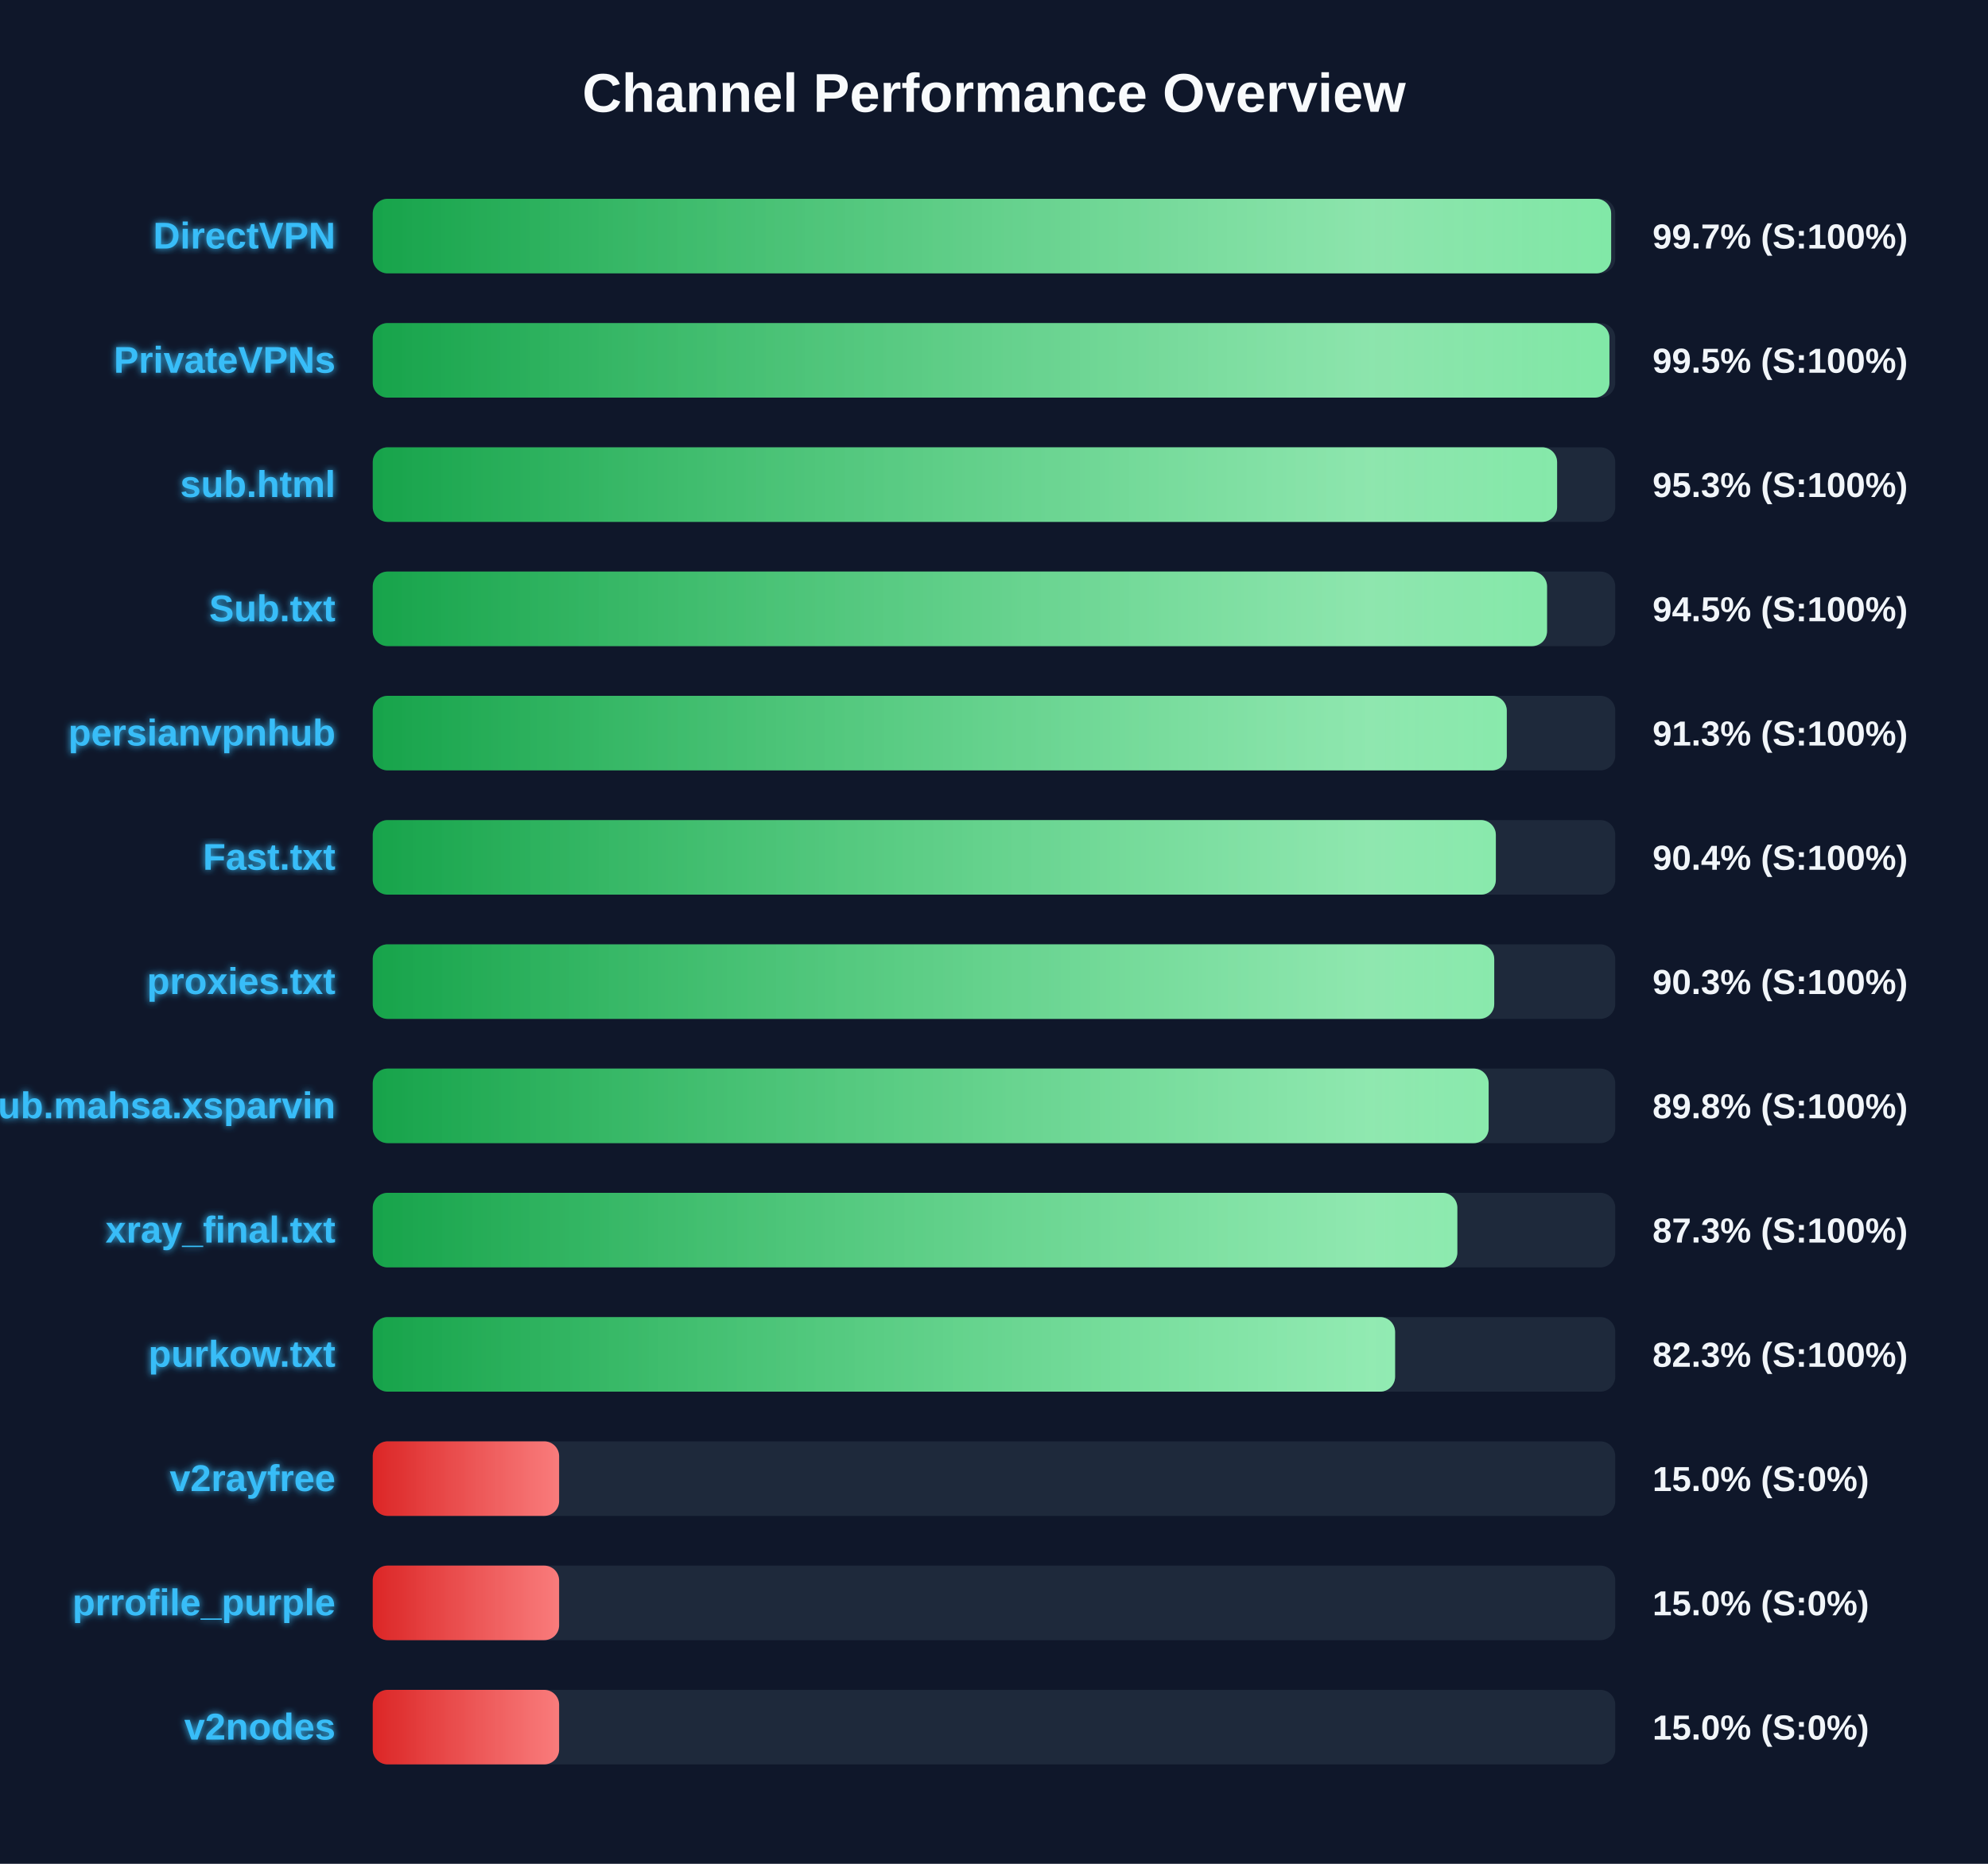
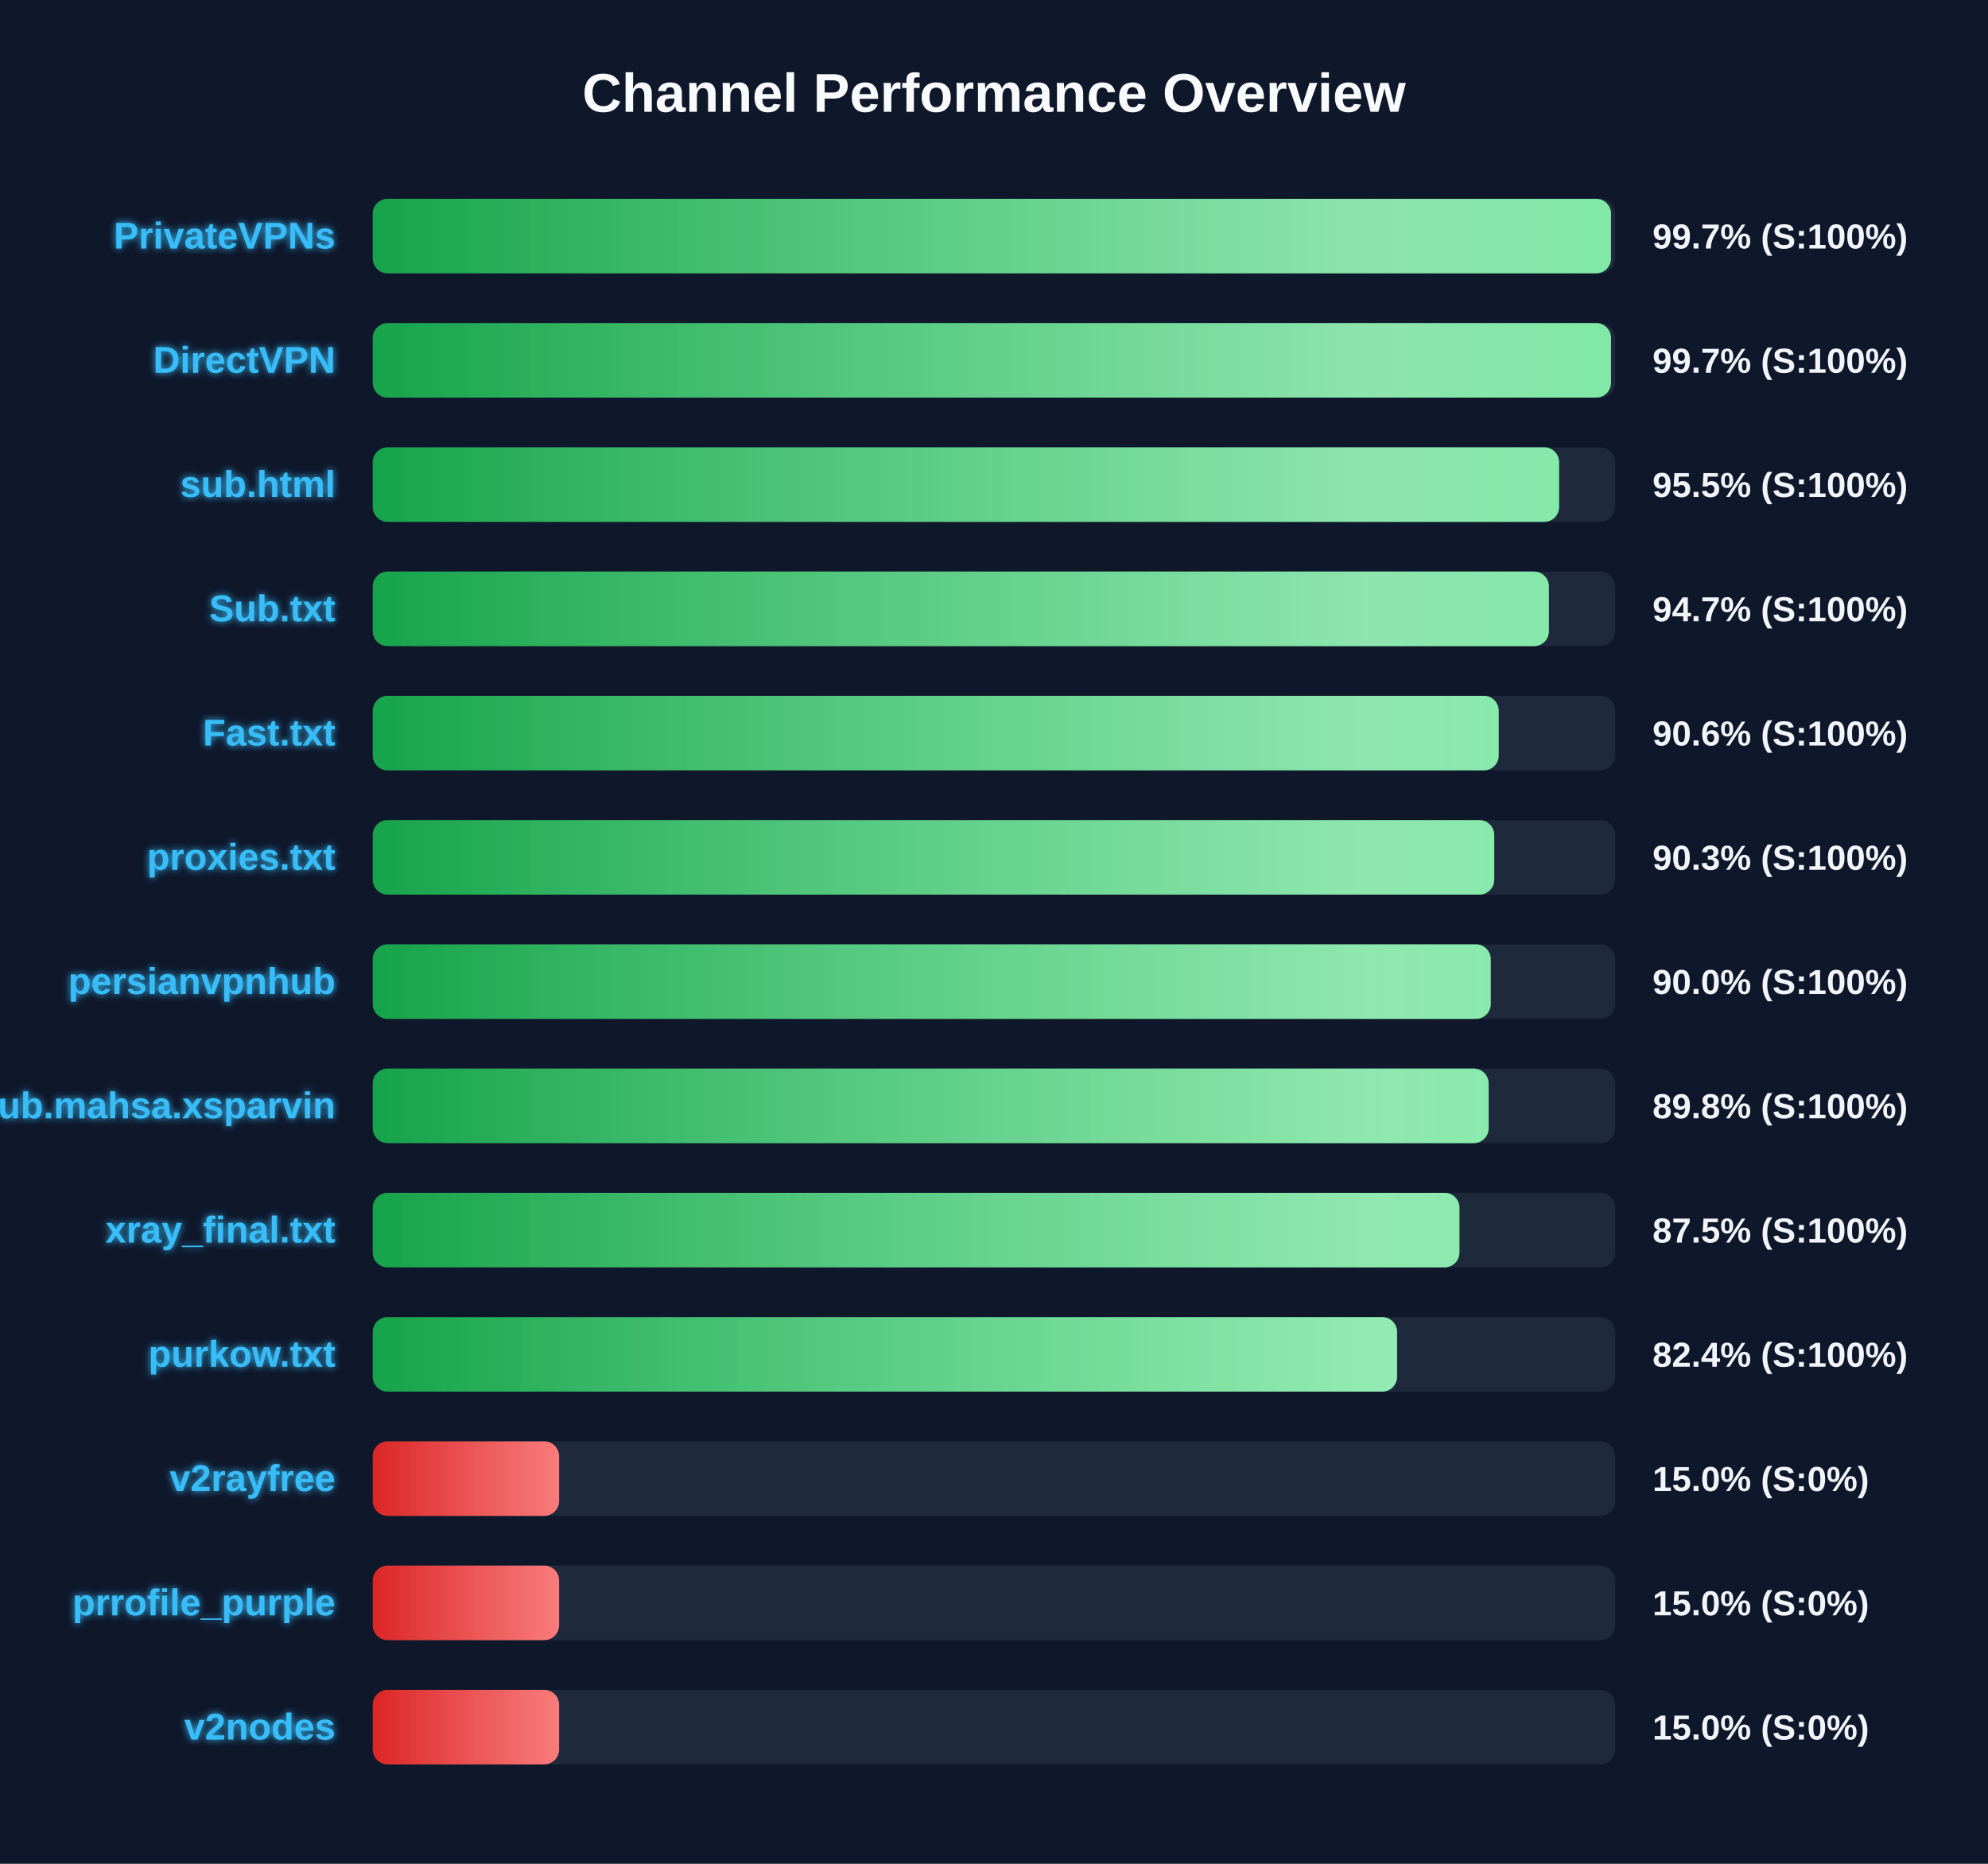
<svg xmlns="http://www.w3.org/2000/svg" width="800" height="750" version="1.1">
  <defs>
    <linearGradient id="grad-green" x1="0%" y1="0%" x2="100%" y2="0%">
      <stop offset="0%" stop-color="#16a34a" />
      <stop offset="100%" stop-color="#4ade80" />
    </linearGradient>
    <linearGradient id="grad-yellow" x1="0%" y1="0%" x2="100%" y2="0%">
      <stop offset="0%" stop-color="#ca8a04" />
      <stop offset="100%" stop-color="#fde047" />
    </linearGradient>
    <linearGradient id="grad-red" x1="0%" y1="0%" x2="100%" y2="0%">
      <stop offset="0%" stop-color="#dc2626" />
      <stop offset="100%" stop-color="#f87171" />
    </linearGradient>
    <linearGradient id="shimmer" x1="0%" y1="0%" x2="100%" y2="0%">
      <stop offset="0%" stop-color="rgba(255,255,255,0)" />
      <stop offset="50%" stop-color="rgba(255,255,255,0.4)" />
      <stop offset="100%" stop-color="rgba(255,255,255,0)" />
    </linearGradient>
    <filter id="glow" x="-20%" y="-20%" width="140%" height="140%">
      <feGaussianBlur stdDeviation="1.5" result="blur" />
      <feComposite in="SourceGraphic" in2="blur" operator="over" />
    </filter>
  </defs>
  <style>
        .bg-rect { fill: #0f172a; }
        .title { font: bold 22px 'Segoe UI', Arial, sans-serif; fill: #f8fafc; }
        .row { font: bold 15px 'Segoe UI', Arial, sans-serif; fill: #38bdf8; filter: url(#glow); }
        .score { font: bold 14px 'Segoe UI', Arial, sans-serif; fill: #f1f5f9; }
        @keyframes shimmer-anim {
            0% { transform: translateX(-100%); }
            100% { transform: translateX(200%); }
        }
        .shimmer-rect {
            animation: shimmer-anim 2.5s infinite linear;
        }
    </style>
  <rect width="100%" height="100%" class="bg-rect" />
  <text x="400" y="45" text-anchor="middle" class="title">Channel Performance Overview</text>
  <rect x="150" y="80" width="500" height="30" fill="#1e293b" rx="6" />
  <clipPath id="clip-0">
-     <rect x="150" y="80" width="498.35" height="30" rx="6" />
+     <rect x="150" y="80" width="498.3" height="30" rx="6" />
  </clipPath>
-   <rect x="150" y="80" width="498.35" height="30" fill="url(#grad-green)" rx="6" />
+   <rect x="150" y="80" width="498.3" height="30" fill="url(#grad-green)" rx="6" />
  <g clip-path="url(#clip-0)">
    <rect x="150" y="80" width="100%" height="30" fill="url(#shimmer)" class="shimmer-rect" />
  </g>
-   <text x="135" y="100" text-anchor="end" class="row">DirectVPN</text>
+   <text x="135" y="100" text-anchor="end" class="row">PrivateVPNs</text>
  <text x="665" y="100" text-anchor="start" class="score">99.7% (S:100%)</text>
  <rect x="150" y="130" width="500" height="30" fill="#1e293b" rx="6" />
  <clipPath id="clip-1">
-     <rect x="150" y="130" width="497.65" height="30" rx="6" />
+     <rect x="150" y="130" width="498.3" height="30" rx="6" />
  </clipPath>
-   <rect x="150" y="130" width="497.65" height="30" fill="url(#grad-green)" rx="6" />
+   <rect x="150" y="130" width="498.3" height="30" fill="url(#grad-green)" rx="6" />
  <g clip-path="url(#clip-1)">
    <rect x="150" y="130" width="100%" height="30" fill="url(#shimmer)" class="shimmer-rect" />
  </g>
-   <text x="135" y="150" text-anchor="end" class="row">PrivateVPNs</text>
-   <text x="665" y="150" text-anchor="start" class="score">99.5% (S:100%)</text>
+   <text x="135" y="150" text-anchor="end" class="row">DirectVPN</text>
+   <text x="665" y="150" text-anchor="start" class="score">99.7% (S:100%)</text>
  <rect x="150" y="180" width="500" height="30" fill="#1e293b" rx="6" />
  <clipPath id="clip-2">
-     <rect x="150" y="180" width="476.6" height="30" rx="6" />
+     <rect x="150" y="180" width="477.4" height="30" rx="6" />
  </clipPath>
-   <rect x="150" y="180" width="476.6" height="30" fill="url(#grad-green)" rx="6" />
+   <rect x="150" y="180" width="477.4" height="30" fill="url(#grad-green)" rx="6" />
  <g clip-path="url(#clip-2)">
    <rect x="150" y="180" width="100%" height="30" fill="url(#shimmer)" class="shimmer-rect" />
  </g>
  <text x="135" y="200" text-anchor="end" class="row">sub.html</text>
-   <text x="665" y="200" text-anchor="start" class="score">95.3% (S:100%)</text>
+   <text x="665" y="200" text-anchor="start" class="score">95.5% (S:100%)</text>
  <rect x="150" y="230" width="500" height="30" fill="#1e293b" rx="6" />
  <clipPath id="clip-3">
-     <rect x="150" y="230" width="472.55" height="30" rx="6" />
+     <rect x="150" y="230" width="473.3" height="30" rx="6" />
  </clipPath>
-   <rect x="150" y="230" width="472.55" height="30" fill="url(#grad-green)" rx="6" />
+   <rect x="150" y="230" width="473.3" height="30" fill="url(#grad-green)" rx="6" />
  <g clip-path="url(#clip-3)">
    <rect x="150" y="230" width="100%" height="30" fill="url(#shimmer)" class="shimmer-rect" />
  </g>
  <text x="135" y="250" text-anchor="end" class="row">Sub.txt</text>
-   <text x="665" y="250" text-anchor="start" class="score">94.5% (S:100%)</text>
+   <text x="665" y="250" text-anchor="start" class="score">94.7% (S:100%)</text>
  <rect x="150" y="280" width="500" height="30" fill="#1e293b" rx="6" />
  <clipPath id="clip-4">
-     <rect x="150" y="280" width="456.35" height="30" rx="6" />
+     <rect x="150" y="280" width="453.1" height="30" rx="6" />
  </clipPath>
-   <rect x="150" y="280" width="456.35" height="30" fill="url(#grad-green)" rx="6" />
+   <rect x="150" y="280" width="453.1" height="30" fill="url(#grad-green)" rx="6" />
  <g clip-path="url(#clip-4)">
    <rect x="150" y="280" width="100%" height="30" fill="url(#shimmer)" class="shimmer-rect" />
  </g>
-   <text x="135" y="300" text-anchor="end" class="row">persianvpnhub</text>
-   <text x="665" y="300" text-anchor="start" class="score">91.3% (S:100%)</text>
+   <text x="135" y="300" text-anchor="end" class="row">Fast.txt</text>
+   <text x="665" y="300" text-anchor="start" class="score">90.6% (S:100%)</text>
  <rect x="150" y="330" width="500" height="30" fill="#1e293b" rx="6" />
  <clipPath id="clip-5">
-     <rect x="150" y="330" width="451.95" height="30" rx="6" />
+     <rect x="150" y="330" width="451.3" height="30" rx="6" />
  </clipPath>
-   <rect x="150" y="330" width="451.95" height="30" fill="url(#grad-green)" rx="6" />
+   <rect x="150" y="330" width="451.3" height="30" fill="url(#grad-green)" rx="6" />
  <g clip-path="url(#clip-5)">
    <rect x="150" y="330" width="100%" height="30" fill="url(#shimmer)" class="shimmer-rect" />
  </g>
-   <text x="135" y="350" text-anchor="end" class="row">Fast.txt</text>
-   <text x="665" y="350" text-anchor="start" class="score">90.4% (S:100%)</text>
+   <text x="135" y="350" text-anchor="end" class="row">proxies.txt</text>
+   <text x="665" y="350" text-anchor="start" class="score">90.3% (S:100%)</text>
  <rect x="150" y="380" width="500" height="30" fill="#1e293b" rx="6" />
  <clipPath id="clip-6">
-     <rect x="150" y="380" width="451.3" height="30" rx="6" />
+     <rect x="150" y="380" width="449.9" height="30" rx="6" />
  </clipPath>
-   <rect x="150" y="380" width="451.3" height="30" fill="url(#grad-green)" rx="6" />
+   <rect x="150" y="380" width="449.9" height="30" fill="url(#grad-green)" rx="6" />
  <g clip-path="url(#clip-6)">
    <rect x="150" y="380" width="100%" height="30" fill="url(#shimmer)" class="shimmer-rect" />
  </g>
-   <text x="135" y="400" text-anchor="end" class="row">proxies.txt</text>
-   <text x="665" y="400" text-anchor="start" class="score">90.3% (S:100%)</text>
+   <text x="135" y="400" text-anchor="end" class="row">persianvpnhub</text>
+   <text x="665" y="400" text-anchor="start" class="score">90.0% (S:100%)</text>
  <rect x="150" y="430" width="500" height="30" fill="#1e293b" rx="6" />
  <clipPath id="clip-7">
    <rect x="150" y="430" width="449.05" height="30" rx="6" />
  </clipPath>
  <rect x="150" y="430" width="449.05" height="30" fill="url(#grad-green)" rx="6" />
  <g clip-path="url(#clip-7)">
    <rect x="150" y="430" width="100%" height="30" fill="url(#shimmer)" class="shimmer-rect" />
  </g>
  <text x="135" y="450" text-anchor="end" class="row">Sub.mahsa.xsparvin</text>
  <text x="665" y="450" text-anchor="start" class="score">89.8% (S:100%)</text>
  <rect x="150" y="480" width="500" height="30" fill="#1e293b" rx="6" />
  <clipPath id="clip-8">
-     <rect x="150" y="480" width="436.45" height="30" rx="6" />
+     <rect x="150" y="480" width="437.3" height="30" rx="6" />
  </clipPath>
-   <rect x="150" y="480" width="436.45" height="30" fill="url(#grad-green)" rx="6" />
+   <rect x="150" y="480" width="437.3" height="30" fill="url(#grad-green)" rx="6" />
  <g clip-path="url(#clip-8)">
    <rect x="150" y="480" width="100%" height="30" fill="url(#shimmer)" class="shimmer-rect" />
  </g>
  <text x="135" y="500" text-anchor="end" class="row">xray_final.txt</text>
-   <text x="665" y="500" text-anchor="start" class="score">87.3% (S:100%)</text>
+   <text x="665" y="500" text-anchor="start" class="score">87.5% (S:100%)</text>
  <rect x="150" y="530" width="500" height="30" fill="#1e293b" rx="6" />
  <clipPath id="clip-9">
-     <rect x="150" y="530" width="411.4" height="30" rx="6" />
+     <rect x="150" y="530" width="412.2" height="30" rx="6" />
  </clipPath>
-   <rect x="150" y="530" width="411.4" height="30" fill="url(#grad-green)" rx="6" />
+   <rect x="150" y="530" width="412.2" height="30" fill="url(#grad-green)" rx="6" />
  <g clip-path="url(#clip-9)">
    <rect x="150" y="530" width="100%" height="30" fill="url(#shimmer)" class="shimmer-rect" />
  </g>
  <text x="135" y="550" text-anchor="end" class="row">purkow.txt</text>
-   <text x="665" y="550" text-anchor="start" class="score">82.3% (S:100%)</text>
+   <text x="665" y="550" text-anchor="start" class="score">82.4% (S:100%)</text>
  <rect x="150" y="580" width="500" height="30" fill="#1e293b" rx="6" />
  <clipPath id="clip-10">
    <rect x="150" y="580" width="75.0" height="30" rx="6" />
  </clipPath>
  <rect x="150" y="580" width="75.0" height="30" fill="url(#grad-red)" rx="6" />
  <g clip-path="url(#clip-10)">
    <rect x="150" y="580" width="100%" height="30" fill="url(#shimmer)" class="shimmer-rect" />
  </g>
  <text x="135" y="600" text-anchor="end" class="row">v2rayfree</text>
  <text x="665" y="600" text-anchor="start" class="score">15.0% (S:0%)</text>
  <rect x="150" y="630" width="500" height="30" fill="#1e293b" rx="6" />
  <clipPath id="clip-11">
    <rect x="150" y="630" width="75.0" height="30" rx="6" />
  </clipPath>
  <rect x="150" y="630" width="75.0" height="30" fill="url(#grad-red)" rx="6" />
  <g clip-path="url(#clip-11)">
    <rect x="150" y="630" width="100%" height="30" fill="url(#shimmer)" class="shimmer-rect" />
  </g>
  <text x="135" y="650" text-anchor="end" class="row">prrofile_purple</text>
  <text x="665" y="650" text-anchor="start" class="score">15.0% (S:0%)</text>
  <rect x="150" y="680" width="500" height="30" fill="#1e293b" rx="6" />
  <clipPath id="clip-12">
    <rect x="150" y="680" width="75.0" height="30" rx="6" />
  </clipPath>
  <rect x="150" y="680" width="75.0" height="30" fill="url(#grad-red)" rx="6" />
  <g clip-path="url(#clip-12)">
    <rect x="150" y="680" width="100%" height="30" fill="url(#shimmer)" class="shimmer-rect" />
  </g>
  <text x="135" y="700" text-anchor="end" class="row">v2nodes</text>
  <text x="665" y="700" text-anchor="start" class="score">15.0% (S:0%)</text>
</svg>
